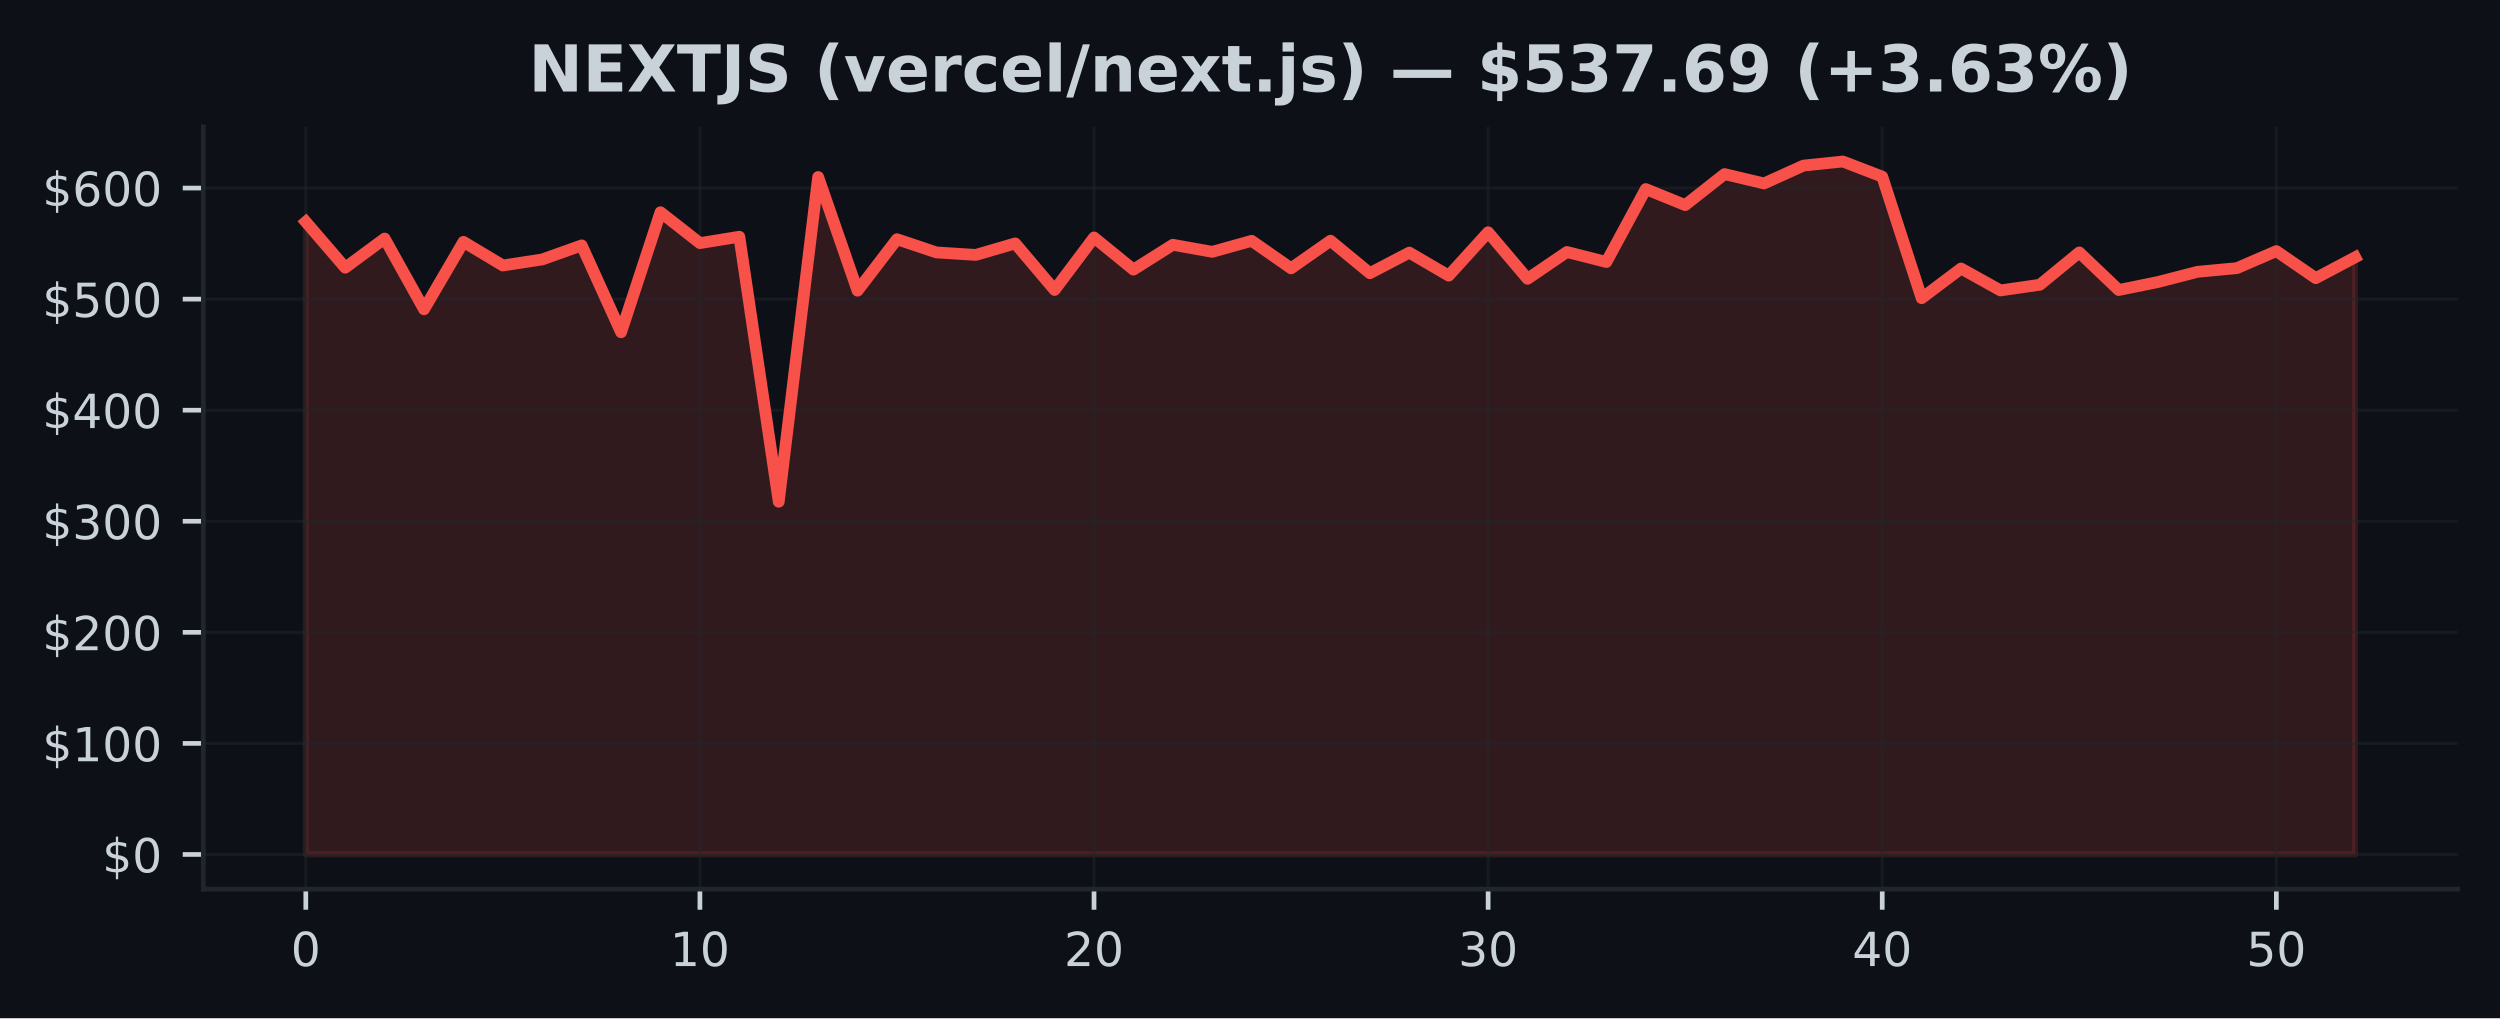
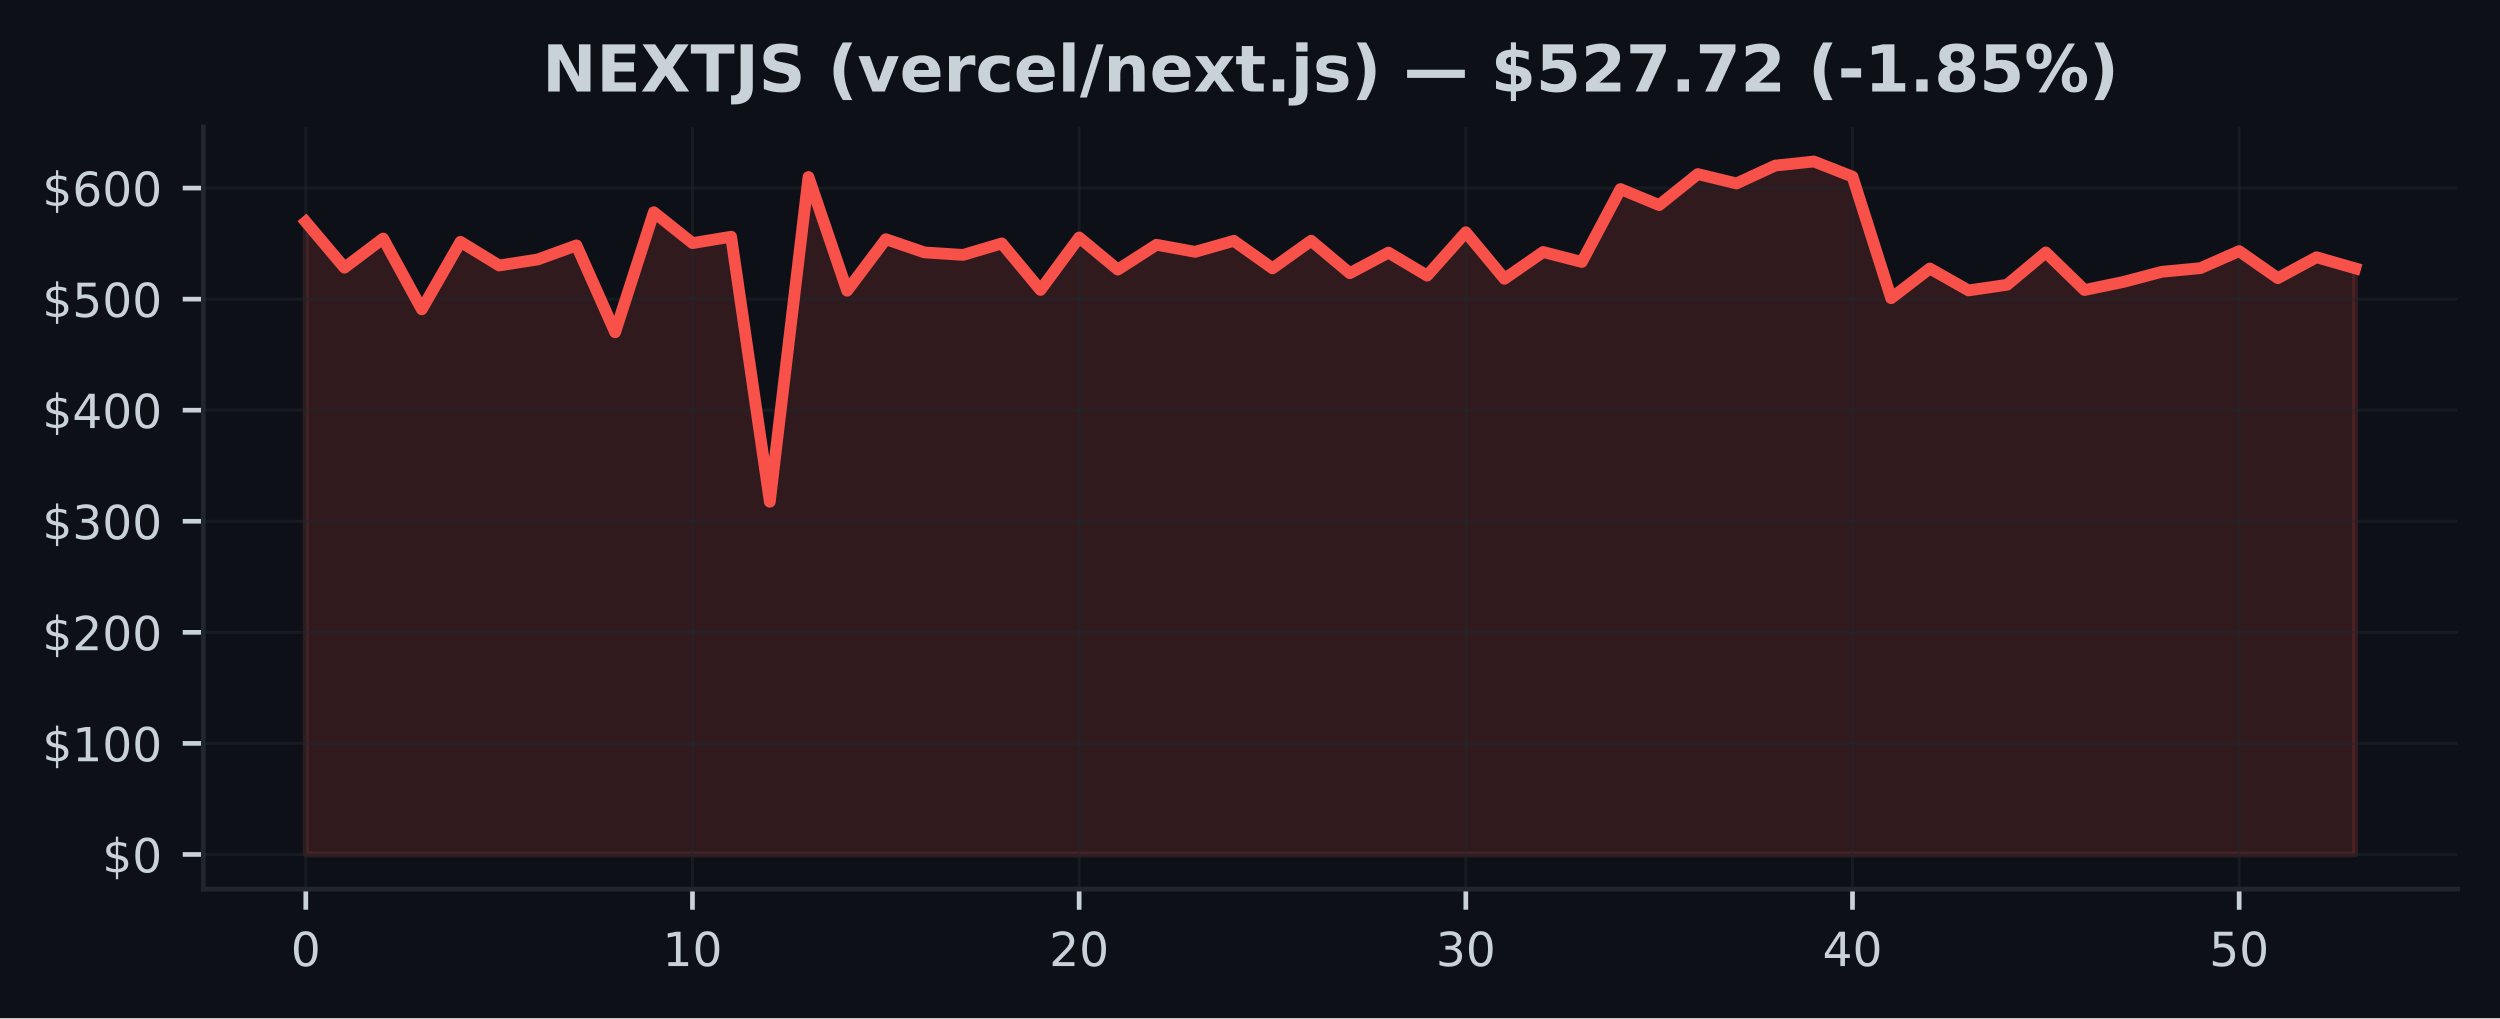
<svg xmlns="http://www.w3.org/2000/svg" xmlns:xlink="http://www.w3.org/1999/xlink" width="424.91pt" height="173.061pt" viewBox="0 0 424.91 173.061" version="1.1">
  <defs>
    <style type="text/css">*{stroke-linejoin: round; stroke-linecap: butt}</style>
  </defs>
  <g id="figure_1">
    <g id="patch_1">
      <path d="M 0 173.061  L 424.91 173.061  L 424.91 0  L 0 0  z " style="fill: #0d1117" />
    </g>
    <g id="axes_1">
      <g id="patch_2">
        <path d="M 34.56 151.118  L 417.71 151.118  L 417.71 21.558  L 34.56 21.558  z " style="fill: #0d1117" />
      </g>
      <g id="FillBetweenPolyCollection_1">
        <defs>
-           <path id="m1e80555404" d="M 51.976 -27.832  L 51.976 -135.353  L 58.674 -127.566  L 65.373 -132.514  L 72.071 -120.491  L 78.77 -131.955  L 85.468 -127.936  L 92.166 -128.965  L 98.865 -131.355  L 105.563 -116.591  L 112.262 -136.986  L 118.96 -131.74  L 125.659 -132.828  L 132.357 -87.783  L 139.055 -142.976  L 145.754 -123.653  L 152.452 -132.405  L 159.151 -130.158  L 165.849 -129.733  L 172.548 -131.689  L 179.246 -123.779  L 185.944 -132.695  L 192.643 -127.24  L 199.341 -131.457  L 206.04 -130.258  L 212.738 -132.129  L 219.437 -127.455  L 226.135 -132.146  L 232.833 -126.626  L 239.532 -130.128  L 246.23 -126.213  L 252.929 -133.585  L 259.627 -125.677  L 266.326 -130.232  L 273.024 -128.531  L 279.722 -140.926  L 286.421 -138.204  L 293.119 -143.473  L 299.818 -141.879  L 306.516 -144.915  L 313.215 -145.613  L 319.913 -143.038  L 326.611 -122.379  L 333.31 -127.423  L 340.008 -123.698  L 346.707 -124.665  L 353.405 -130.156  L 360.104 -123.768  L 366.802 -125.133  L 373.5 -126.862  L 380.199 -127.489  L 386.897 -130.383  L 393.596 -125.782  L 400.294 -129.335  L 400.294 -27.832  L 400.294 -27.832  L 393.596 -27.832  L 386.897 -27.832  L 380.199 -27.832  L 373.5 -27.832  L 366.802 -27.832  L 360.104 -27.832  L 353.405 -27.832  L 346.707 -27.832  L 340.008 -27.832  L 333.31 -27.832  L 326.611 -27.832  L 319.913 -27.832  L 313.215 -27.832  L 306.516 -27.832  L 299.818 -27.832  L 293.119 -27.832  L 286.421 -27.832  L 279.722 -27.832  L 273.024 -27.832  L 266.326 -27.832  L 259.627 -27.832  L 252.929 -27.832  L 246.23 -27.832  L 239.532 -27.832  L 232.833 -27.832  L 226.135 -27.832  L 219.437 -27.832  L 212.738 -27.832  L 206.04 -27.832  L 199.341 -27.832  L 192.643 -27.832  L 185.944 -27.832  L 179.246 -27.832  L 172.548 -27.832  L 165.849 -27.832  L 159.151 -27.832  L 152.452 -27.832  L 145.754 -27.832  L 139.055 -27.832  L 132.357 -27.832  L 125.659 -27.832  L 118.96 -27.832  L 112.262 -27.832  L 105.563 -27.832  L 98.865 -27.832  L 92.166 -27.832  L 85.468 -27.832  L 78.77 -27.832  L 72.071 -27.832  L 65.373 -27.832  L 58.674 -27.832  L 51.976 -27.832  z " style="stroke: #f85149; stroke-opacity: 0.15" />
+           <path id="md4ab48b059" d="M 51.976 -27.832  L 51.976 -135.353  L 58.548 -127.566  L 65.12 -132.514  L 71.692 -120.491  L 78.264 -131.955  L 84.836 -127.936  L 91.408 -128.965  L 97.98 -131.355  L 104.552 -116.591  L 111.124 -136.986  L 117.696 -131.74  L 124.268 -132.828  L 130.84 -87.783  L 137.412 -142.976  L 143.984 -123.653  L 150.557 -132.405  L 157.129 -130.158  L 163.701 -129.733  L 170.273 -131.689  L 176.845 -123.779  L 183.417 -132.695  L 189.989 -127.24  L 196.561 -131.457  L 203.133 -130.258  L 209.705 -132.129  L 216.277 -127.455  L 222.849 -132.146  L 229.421 -126.626  L 235.993 -130.128  L 242.565 -126.213  L 249.137 -133.585  L 255.709 -125.677  L 262.281 -130.232  L 268.853 -128.531  L 275.425 -140.926  L 281.997 -138.204  L 288.569 -143.473  L 295.141 -141.879  L 301.713 -144.915  L 308.286 -145.613  L 314.858 -143.038  L 321.43 -122.379  L 328.002 -127.423  L 334.574 -123.698  L 341.146 -124.665  L 347.718 -130.156  L 354.29 -123.768  L 360.862 -125.133  L 367.434 -126.862  L 374.006 -127.489  L 380.578 -130.383  L 387.15 -125.782  L 393.722 -129.335  L 400.294 -127.453  L 400.294 -27.832  L 400.294 -27.832  L 393.722 -27.832  L 387.15 -27.832  L 380.578 -27.832  L 374.006 -27.832  L 367.434 -27.832  L 360.862 -27.832  L 354.29 -27.832  L 347.718 -27.832  L 341.146 -27.832  L 334.574 -27.832  L 328.002 -27.832  L 321.43 -27.832  L 314.858 -27.832  L 308.286 -27.832  L 301.713 -27.832  L 295.141 -27.832  L 288.569 -27.832  L 281.997 -27.832  L 275.425 -27.832  L 268.853 -27.832  L 262.281 -27.832  L 255.709 -27.832  L 249.137 -27.832  L 242.565 -27.832  L 235.993 -27.832  L 229.421 -27.832  L 222.849 -27.832  L 216.277 -27.832  L 209.705 -27.832  L 203.133 -27.832  L 196.561 -27.832  L 189.989 -27.832  L 183.417 -27.832  L 176.845 -27.832  L 170.273 -27.832  L 163.701 -27.832  L 157.129 -27.832  L 150.557 -27.832  L 143.984 -27.832  L 137.412 -27.832  L 130.84 -27.832  L 124.268 -27.832  L 117.696 -27.832  L 111.124 -27.832  L 104.552 -27.832  L 97.98 -27.832  L 91.408 -27.832  L 84.836 -27.832  L 78.264 -27.832  L 71.692 -27.832  L 65.12 -27.832  L 58.548 -27.832  L 51.976 -27.832  z " style="stroke: #f85149; stroke-opacity: 0.15" />
        </defs>
-         <g clip-path="url(#pc8e5001f48)">
-           <use xlink:href="#m1e80555404" x="0" y="173.061" style="fill: #f85149; fill-opacity: 0.15; stroke: #f85149; stroke-opacity: 0.15" />
+         <g clip-path="url(#ped867f6a2e)">
+           <use xlink:href="#md4ab48b059" x="0" y="173.061" style="fill: #f85149; fill-opacity: 0.15; stroke: #f85149; stroke-opacity: 0.15" />
        </g>
      </g>
      <g id="matplotlib.axis_1">
        <g id="xtick_1">
          <g id="line2d_1">
-             <path d="M 51.976 151.118  L 51.976 21.558  " clip-path="url(#pc8e5001f48)" style="fill: none; stroke: #21262d; stroke-opacity: 0.5; stroke-width: 0.5; stroke-linecap: square" />
+             <path d="M 51.976 151.118  L 51.976 21.558  " clip-path="url(#ped867f6a2e)" style="fill: none; stroke: #21262d; stroke-opacity: 0.5; stroke-width: 0.5; stroke-linecap: square" />
          </g>
          <g id="line2d_2">
            <defs>
-               <path id="m0a06d3b6e5" d="M 0 0  L 0 3.5  " style="stroke: #c9d1d9; stroke-width: 0.8" />
+               <path id="m948aba1177" d="M 0 0  L 0 3.5  " style="stroke: #c9d1d9; stroke-width: 0.8" />
            </defs>
            <g>
-               <use xlink:href="#m0a06d3b6e5" x="51.976" y="151.118" style="fill: #c9d1d9; stroke: #c9d1d9; stroke-width: 0.8" />
+               <use xlink:href="#m948aba1177" x="51.976" y="151.118" style="fill: #c9d1d9; stroke: #c9d1d9; stroke-width: 0.8" />
            </g>
          </g>
          <g id="text_1">
            <g style="fill: #c9d1d9" transform="translate(49.43091 164.197) scale(0.08 -0.08)">
              <defs>
                <path id="DejaVuSans-30" d="M 2034 4250  Q 1547 4250 1301 3770  Q 1056 3291 1056 2328  Q 1056 1369 1301 889  Q 1547 409 2034 409  Q 2525 409 2770 889  Q 3016 1369 3016 2328  Q 3016 3291 2770 3770  Q 2525 4250 2034 4250  z M 2034 4750  Q 2819 4750 3233 4129  Q 3647 3509 3647 2328  Q 3647 1150 3233 529  Q 2819 -91 2034 -91  Q 1250 -91 836 529  Q 422 1150 422 2328  Q 422 3509 836 4129  Q 1250 4750 2034 4750  z " transform="scale(0.015625)" />
              </defs>
              <use xlink:href="#DejaVuSans-30" />
            </g>
          </g>
        </g>
        <g id="xtick_2">
          <g id="line2d_3">
-             <path d="M 118.96 151.118  L 118.96 21.558  " clip-path="url(#pc8e5001f48)" style="fill: none; stroke: #21262d; stroke-opacity: 0.5; stroke-width: 0.5; stroke-linecap: square" />
+             <path d="M 117.696 151.118  L 117.696 21.558  " clip-path="url(#ped867f6a2e)" style="fill: none; stroke: #21262d; stroke-opacity: 0.5; stroke-width: 0.5; stroke-linecap: square" />
          </g>
          <g id="line2d_4">
            <g>
-               <use xlink:href="#m0a06d3b6e5" x="118.96" y="151.118" style="fill: #c9d1d9; stroke: #c9d1d9; stroke-width: 0.8" />
+               <use xlink:href="#m948aba1177" x="117.696" y="151.118" style="fill: #c9d1d9; stroke: #c9d1d9; stroke-width: 0.8" />
            </g>
          </g>
          <g id="text_2">
-             <g style="fill: #c9d1d9" transform="translate(113.8702 164.197) scale(0.08 -0.08)">
+             <g style="fill: #c9d1d9" transform="translate(112.6063 164.197) scale(0.08 -0.08)">
              <defs>
                <path id="DejaVuSans-31" d="M 794 531  L 1825 531  L 1825 4091  L 703 3866  L 703 4441  L 1819 4666  L 2450 4666  L 2450 531  L 3481 531  L 3481 0  L 794 0  L 794 531  z " transform="scale(0.015625)" />
              </defs>
              <use xlink:href="#DejaVuSans-31" />
              <use xlink:href="#DejaVuSans-30" transform="translate(63.62305 0)" />
            </g>
          </g>
        </g>
        <g id="xtick_3">
          <g id="line2d_5">
-             <path d="M 185.944 151.118  L 185.944 21.558  " clip-path="url(#pc8e5001f48)" style="fill: none; stroke: #21262d; stroke-opacity: 0.5; stroke-width: 0.5; stroke-linecap: square" />
+             <path d="M 183.417 151.118  L 183.417 21.558  " clip-path="url(#ped867f6a2e)" style="fill: none; stroke: #21262d; stroke-opacity: 0.5; stroke-width: 0.5; stroke-linecap: square" />
          </g>
          <g id="line2d_6">
            <g>
-               <use xlink:href="#m0a06d3b6e5" x="185.944" y="151.118" style="fill: #c9d1d9; stroke: #c9d1d9; stroke-width: 0.8" />
+               <use xlink:href="#m948aba1177" x="183.417" y="151.118" style="fill: #c9d1d9; stroke: #c9d1d9; stroke-width: 0.8" />
            </g>
          </g>
          <g id="text_3">
-             <g style="fill: #c9d1d9" transform="translate(180.8544 164.197) scale(0.08 -0.08)">
+             <g style="fill: #c9d1d9" transform="translate(178.3267 164.197) scale(0.08 -0.08)">
              <defs>
                <path id="DejaVuSans-32" d="M 1228 531  L 3431 531  L 3431 0  L 469 0  L 469 531  Q 828 903 1448 1529  Q 2069 2156 2228 2338  Q 2531 2678 2651 2914  Q 2772 3150 2772 3378  Q 2772 3750 2511 3984  Q 2250 4219 1831 4219  Q 1534 4219 1204 4116  Q 875 4013 500 3803  L 500 4441  Q 881 4594 1212 4672  Q 1544 4750 1819 4750  Q 2544 4750 2975 4387  Q 3406 4025 3406 3419  Q 3406 3131 3298 2873  Q 3191 2616 2906 2266  Q 2828 2175 2409 1742  Q 1991 1309 1228 531  z " transform="scale(0.015625)" />
              </defs>
              <use xlink:href="#DejaVuSans-32" />
              <use xlink:href="#DejaVuSans-30" transform="translate(63.62305 0)" />
            </g>
          </g>
        </g>
        <g id="xtick_4">
          <g id="line2d_7">
-             <path d="M 252.929 151.118  L 252.929 21.558  " clip-path="url(#pc8e5001f48)" style="fill: none; stroke: #21262d; stroke-opacity: 0.5; stroke-width: 0.5; stroke-linecap: square" />
+             <path d="M 249.137 151.118  L 249.137 21.558  " clip-path="url(#ped867f6a2e)" style="fill: none; stroke: #21262d; stroke-opacity: 0.5; stroke-width: 0.5; stroke-linecap: square" />
          </g>
          <g id="line2d_8">
            <g>
-               <use xlink:href="#m0a06d3b6e5" x="252.929" y="151.118" style="fill: #c9d1d9; stroke: #c9d1d9; stroke-width: 0.8" />
+               <use xlink:href="#m948aba1177" x="249.137" y="151.118" style="fill: #c9d1d9; stroke: #c9d1d9; stroke-width: 0.8" />
            </g>
          </g>
          <g id="text_4">
-             <g style="fill: #c9d1d9" transform="translate(247.8387 164.197) scale(0.08 -0.08)">
+             <g style="fill: #c9d1d9" transform="translate(244.0471 164.197) scale(0.08 -0.08)">
              <defs>
                <path id="DejaVuSans-33" d="M 2597 2516  Q 3050 2419 3304 2112  Q 3559 1806 3559 1356  Q 3559 666 3084 287  Q 2609 -91 1734 -91  Q 1441 -91 1130 -33  Q 819 25 488 141  L 488 750  Q 750 597 1062 519  Q 1375 441 1716 441  Q 2309 441 2620 675  Q 2931 909 2931 1356  Q 2931 1769 2642 2001  Q 2353 2234 1838 2234  L 1294 2234  L 1294 2753  L 1863 2753  Q 2328 2753 2575 2939  Q 2822 3125 2822 3475  Q 2822 3834 2567 4026  Q 2313 4219 1838 4219  Q 1578 4219 1281 4162  Q 984 4106 628 3988  L 628 4550  Q 988 4650 1302 4700  Q 1616 4750 1894 4750  Q 2613 4750 3031 4423  Q 3450 4097 3450 3541  Q 3450 3153 3228 2886  Q 3006 2619 2597 2516  z " transform="scale(0.015625)" />
              </defs>
              <use xlink:href="#DejaVuSans-33" />
              <use xlink:href="#DejaVuSans-30" transform="translate(63.62305 0)" />
            </g>
          </g>
        </g>
        <g id="xtick_5">
          <g id="line2d_9">
-             <path d="M 319.913 151.118  L 319.913 21.558  " clip-path="url(#pc8e5001f48)" style="fill: none; stroke: #21262d; stroke-opacity: 0.5; stroke-width: 0.5; stroke-linecap: square" />
+             <path d="M 314.858 151.118  L 314.858 21.558  " clip-path="url(#ped867f6a2e)" style="fill: none; stroke: #21262d; stroke-opacity: 0.5; stroke-width: 0.5; stroke-linecap: square" />
          </g>
          <g id="line2d_10">
            <g>
-               <use xlink:href="#m0a06d3b6e5" x="319.913" y="151.118" style="fill: #c9d1d9; stroke: #c9d1d9; stroke-width: 0.8" />
+               <use xlink:href="#m948aba1177" x="314.858" y="151.118" style="fill: #c9d1d9; stroke: #c9d1d9; stroke-width: 0.8" />
            </g>
          </g>
          <g id="text_5">
-             <g style="fill: #c9d1d9" transform="translate(314.823 164.197) scale(0.08 -0.08)">
+             <g style="fill: #c9d1d9" transform="translate(309.7676 164.197) scale(0.08 -0.08)">
              <defs>
                <path id="DejaVuSans-34" d="M 2419 4116  L 825 1625  L 2419 1625  L 2419 4116  z M 2253 4666  L 3047 4666  L 3047 1625  L 3713 1625  L 3713 1100  L 3047 1100  L 3047 0  L 2419 0  L 2419 1100  L 313 1100  L 313 1709  L 2253 4666  z " transform="scale(0.015625)" />
              </defs>
              <use xlink:href="#DejaVuSans-34" />
              <use xlink:href="#DejaVuSans-30" transform="translate(63.62305 0)" />
            </g>
          </g>
        </g>
        <g id="xtick_6">
          <g id="line2d_11">
-             <path d="M 386.897 151.118  L 386.897 21.558  " clip-path="url(#pc8e5001f48)" style="fill: none; stroke: #21262d; stroke-opacity: 0.5; stroke-width: 0.5; stroke-linecap: square" />
+             <path d="M 380.578 151.118  L 380.578 21.558  " clip-path="url(#ped867f6a2e)" style="fill: none; stroke: #21262d; stroke-opacity: 0.5; stroke-width: 0.5; stroke-linecap: square" />
          </g>
          <g id="line2d_12">
            <g>
-               <use xlink:href="#m0a06d3b6e5" x="386.897" y="151.118" style="fill: #c9d1d9; stroke: #c9d1d9; stroke-width: 0.8" />
+               <use xlink:href="#m948aba1177" x="380.578" y="151.118" style="fill: #c9d1d9; stroke: #c9d1d9; stroke-width: 0.8" />
            </g>
          </g>
          <g id="text_6">
-             <g style="fill: #c9d1d9" transform="translate(381.8072 164.197) scale(0.08 -0.08)">
+             <g style="fill: #c9d1d9" transform="translate(375.488 164.197) scale(0.08 -0.08)">
              <defs>
                <path id="DejaVuSans-35" d="M 691 4666  L 3169 4666  L 3169 4134  L 1269 4134  L 1269 2991  Q 1406 3038 1543 3061  Q 1681 3084 1819 3084  Q 2600 3084 3056 2656  Q 3513 2228 3513 1497  Q 3513 744 3044 326  Q 2575 -91 1722 -91  Q 1428 -91 1123 -41  Q 819 9 494 109  L 494 744  Q 775 591 1075 516  Q 1375 441 1709 441  Q 2250 441 2565 725  Q 2881 1009 2881 1497  Q 2881 1984 2565 2268  Q 2250 2553 1709 2553  Q 1456 2553 1204 2497  Q 953 2441 691 2322  L 691 4666  z " transform="scale(0.015625)" />
              </defs>
              <use xlink:href="#DejaVuSans-35" />
              <use xlink:href="#DejaVuSans-30" transform="translate(63.62305 0)" />
            </g>
          </g>
        </g>
      </g>
      <g id="matplotlib.axis_2">
        <g id="ytick_1">
          <g id="line2d_13">
-             <path d="M 34.56 145.229  L 417.71 145.229  " clip-path="url(#pc8e5001f48)" style="fill: none; stroke: #21262d; stroke-opacity: 0.5; stroke-width: 0.5; stroke-linecap: square" />
+             <path d="M 34.56 145.229  L 417.71 145.229  " clip-path="url(#ped867f6a2e)" style="fill: none; stroke: #21262d; stroke-opacity: 0.5; stroke-width: 0.5; stroke-linecap: square" />
          </g>
          <g id="line2d_14">
            <defs>
-               <path id="m4576556ef3" d="M 0 0  L -3.5 0  " style="stroke: #c9d1d9; stroke-width: 0.8" />
+               <path id="m5aa9d9b28c" d="M 0 0  L -3.5 0  " style="stroke: #c9d1d9; stroke-width: 0.8" />
            </defs>
            <g>
-               <use xlink:href="#m4576556ef3" x="34.56" y="145.229" style="fill: #c9d1d9; stroke: #c9d1d9; stroke-width: 0.8" />
+               <use xlink:href="#m5aa9d9b28c" x="34.56" y="145.229" style="fill: #c9d1d9; stroke: #c9d1d9; stroke-width: 0.8" />
            </g>
          </g>
          <g id="text_7">
            <g style="fill: #c9d1d9" transform="translate(17.38 148.2686) scale(0.08 -0.08)">
              <defs>
                <path id="DejaVuSans-24" d="M 2163 -941  L 1850 -941  L 1847 0  Q 1519 6 1191 76  Q 863 147 531 288  L 531 850  Q 850 650 1176 548  Q 1503 447 1850 444  L 1850 1869  Q 1159 1981 845 2250  Q 531 2519 531 2988  Q 531 3497 872 3790  Q 1213 4084 1850 4128  L 1850 4863  L 2163 4863  L 2163 4138  Q 2453 4125 2725 4076  Q 2997 4028 3256 3944  L 3256 3397  Q 2997 3528 2723 3600  Q 2450 3672 2163 3684  L 2163 2350  Q 2872 2241 3206 1959  Q 3541 1678 3541 1191  Q 3541 663 3186 358  Q 2831 53 2163 6  L 2163 -941  z M 1850 2406  L 1850 3688  Q 1488 3647 1297 3481  Q 1106 3316 1106 3041  Q 1106 2772 1282 2622  Q 1459 2472 1850 2406  z M 2163 1806  L 2163 453  Q 2559 506 2761 678  Q 2963 850 2963 1131  Q 2963 1406 2770 1568  Q 2578 1731 2163 1806  z " transform="scale(0.015625)" />
              </defs>
              <use xlink:href="#DejaVuSans-24" />
              <use xlink:href="#DejaVuSans-30" transform="translate(63.62305 0)" />
            </g>
          </g>
        </g>
        <g id="ytick_2">
          <g id="line2d_15">
-             <path d="M 34.56 126.351  L 417.71 126.351  " clip-path="url(#pc8e5001f48)" style="fill: none; stroke: #21262d; stroke-opacity: 0.5; stroke-width: 0.5; stroke-linecap: square" />
+             <path d="M 34.56 126.351  L 417.71 126.351  " clip-path="url(#ped867f6a2e)" style="fill: none; stroke: #21262d; stroke-opacity: 0.5; stroke-width: 0.5; stroke-linecap: square" />
          </g>
          <g id="line2d_16">
            <g>
-               <use xlink:href="#m4576556ef3" x="34.56" y="126.351" style="fill: #c9d1d9; stroke: #c9d1d9; stroke-width: 0.8" />
+               <use xlink:href="#m5aa9d9b28c" x="34.56" y="126.351" style="fill: #c9d1d9; stroke: #c9d1d9; stroke-width: 0.8" />
            </g>
          </g>
          <g id="text_8">
            <g style="fill: #c9d1d9" transform="translate(7.2 129.3909) scale(0.08 -0.08)">
              <use xlink:href="#DejaVuSans-24" />
              <use xlink:href="#DejaVuSans-31" transform="translate(63.62305 0)" />
              <use xlink:href="#DejaVuSans-30" transform="translate(127.2461 0)" />
              <use xlink:href="#DejaVuSans-30" transform="translate(190.8691 0)" />
            </g>
          </g>
        </g>
        <g id="ytick_3">
          <g id="line2d_17">
-             <path d="M 34.56 107.474  L 417.71 107.474  " clip-path="url(#pc8e5001f48)" style="fill: none; stroke: #21262d; stroke-opacity: 0.5; stroke-width: 0.5; stroke-linecap: square" />
+             <path d="M 34.56 107.474  L 417.71 107.474  " clip-path="url(#ped867f6a2e)" style="fill: none; stroke: #21262d; stroke-opacity: 0.5; stroke-width: 0.5; stroke-linecap: square" />
          </g>
          <g id="line2d_18">
            <g>
-               <use xlink:href="#m4576556ef3" x="34.56" y="107.474" style="fill: #c9d1d9; stroke: #c9d1d9; stroke-width: 0.8" />
+               <use xlink:href="#m5aa9d9b28c" x="34.56" y="107.474" style="fill: #c9d1d9; stroke: #c9d1d9; stroke-width: 0.8" />
            </g>
          </g>
          <g id="text_9">
            <g style="fill: #c9d1d9" transform="translate(7.2 110.5131) scale(0.08 -0.08)">
              <use xlink:href="#DejaVuSans-24" />
              <use xlink:href="#DejaVuSans-32" transform="translate(63.62305 0)" />
              <use xlink:href="#DejaVuSans-30" transform="translate(127.2461 0)" />
              <use xlink:href="#DejaVuSans-30" transform="translate(190.8691 0)" />
            </g>
          </g>
        </g>
        <g id="ytick_4">
          <g id="line2d_19">
-             <path d="M 34.56 88.596  L 417.71 88.596  " clip-path="url(#pc8e5001f48)" style="fill: none; stroke: #21262d; stroke-opacity: 0.5; stroke-width: 0.5; stroke-linecap: square" />
+             <path d="M 34.56 88.596  L 417.71 88.596  " clip-path="url(#ped867f6a2e)" style="fill: none; stroke: #21262d; stroke-opacity: 0.5; stroke-width: 0.5; stroke-linecap: square" />
          </g>
          <g id="line2d_20">
            <g>
-               <use xlink:href="#m4576556ef3" x="34.56" y="88.596" style="fill: #c9d1d9; stroke: #c9d1d9; stroke-width: 0.8" />
+               <use xlink:href="#m5aa9d9b28c" x="34.56" y="88.596" style="fill: #c9d1d9; stroke: #c9d1d9; stroke-width: 0.8" />
            </g>
          </g>
          <g id="text_10">
            <g style="fill: #c9d1d9" transform="translate(7.2 91.63543) scale(0.08 -0.08)">
              <use xlink:href="#DejaVuSans-24" />
              <use xlink:href="#DejaVuSans-33" transform="translate(63.62305 0)" />
              <use xlink:href="#DejaVuSans-30" transform="translate(127.2461 0)" />
              <use xlink:href="#DejaVuSans-30" transform="translate(190.8691 0)" />
            </g>
          </g>
        </g>
        <g id="ytick_5">
          <g id="line2d_21">
-             <path d="M 34.56 69.718  L 417.71 69.718  " clip-path="url(#pc8e5001f48)" style="fill: none; stroke: #21262d; stroke-opacity: 0.5; stroke-width: 0.5; stroke-linecap: square" />
+             <path d="M 34.56 69.718  L 417.71 69.718  " clip-path="url(#ped867f6a2e)" style="fill: none; stroke: #21262d; stroke-opacity: 0.5; stroke-width: 0.5; stroke-linecap: square" />
          </g>
          <g id="line2d_22">
            <g>
-               <use xlink:href="#m4576556ef3" x="34.56" y="69.718" style="fill: #c9d1d9; stroke: #c9d1d9; stroke-width: 0.8" />
+               <use xlink:href="#m5aa9d9b28c" x="34.56" y="69.718" style="fill: #c9d1d9; stroke: #c9d1d9; stroke-width: 0.8" />
            </g>
          </g>
          <g id="text_11">
            <g style="fill: #c9d1d9" transform="translate(7.2 72.75772) scale(0.08 -0.08)">
              <use xlink:href="#DejaVuSans-24" />
              <use xlink:href="#DejaVuSans-34" transform="translate(63.62305 0)" />
              <use xlink:href="#DejaVuSans-30" transform="translate(127.2461 0)" />
              <use xlink:href="#DejaVuSans-30" transform="translate(190.8691 0)" />
            </g>
          </g>
        </g>
        <g id="ytick_6">
          <g id="line2d_23">
-             <path d="M 34.56 50.841  L 417.71 50.841  " clip-path="url(#pc8e5001f48)" style="fill: none; stroke: #21262d; stroke-opacity: 0.5; stroke-width: 0.5; stroke-linecap: square" />
+             <path d="M 34.56 50.841  L 417.71 50.841  " clip-path="url(#ped867f6a2e)" style="fill: none; stroke: #21262d; stroke-opacity: 0.5; stroke-width: 0.5; stroke-linecap: square" />
          </g>
          <g id="line2d_24">
            <g>
-               <use xlink:href="#m4576556ef3" x="34.56" y="50.841" style="fill: #c9d1d9; stroke: #c9d1d9; stroke-width: 0.8" />
+               <use xlink:href="#m5aa9d9b28c" x="34.56" y="50.841" style="fill: #c9d1d9; stroke: #c9d1d9; stroke-width: 0.8" />
            </g>
          </g>
          <g id="text_12">
            <g style="fill: #c9d1d9" transform="translate(7.2 53.88001) scale(0.08 -0.08)">
              <use xlink:href="#DejaVuSans-24" />
              <use xlink:href="#DejaVuSans-35" transform="translate(63.62305 0)" />
              <use xlink:href="#DejaVuSans-30" transform="translate(127.2461 0)" />
              <use xlink:href="#DejaVuSans-30" transform="translate(190.8691 0)" />
            </g>
          </g>
        </g>
        <g id="ytick_7">
          <g id="line2d_25">
-             <path d="M 34.56 31.963  L 417.71 31.963  " clip-path="url(#pc8e5001f48)" style="fill: none; stroke: #21262d; stroke-opacity: 0.5; stroke-width: 0.5; stroke-linecap: square" />
+             <path d="M 34.56 31.963  L 417.71 31.963  " clip-path="url(#ped867f6a2e)" style="fill: none; stroke: #21262d; stroke-opacity: 0.5; stroke-width: 0.5; stroke-linecap: square" />
          </g>
          <g id="line2d_26">
            <g>
-               <use xlink:href="#m4576556ef3" x="34.56" y="31.963" style="fill: #c9d1d9; stroke: #c9d1d9; stroke-width: 0.8" />
+               <use xlink:href="#m5aa9d9b28c" x="34.56" y="31.963" style="fill: #c9d1d9; stroke: #c9d1d9; stroke-width: 0.8" />
            </g>
          </g>
          <g id="text_13">
            <g style="fill: #c9d1d9" transform="translate(7.2 35.0023) scale(0.08 -0.08)">
              <defs>
                <path id="DejaVuSans-36" d="M 2113 2584  Q 1688 2584 1439 2293  Q 1191 2003 1191 1497  Q 1191 994 1439 701  Q 1688 409 2113 409  Q 2538 409 2786 701  Q 3034 994 3034 1497  Q 3034 2003 2786 2293  Q 2538 2584 2113 2584  z M 3366 4563  L 3366 3988  Q 3128 4100 2886 4159  Q 2644 4219 2406 4219  Q 1781 4219 1451 3797  Q 1122 3375 1075 2522  Q 1259 2794 1537 2939  Q 1816 3084 2150 3084  Q 2853 3084 3261 2657  Q 3669 2231 3669 1497  Q 3669 778 3244 343  Q 2819 -91 2113 -91  Q 1303 -91 875 529  Q 447 1150 447 2328  Q 447 3434 972 4092  Q 1497 4750 2381 4750  Q 2619 4750 2861 4703  Q 3103 4656 3366 4563  z " transform="scale(0.015625)" />
              </defs>
              <use xlink:href="#DejaVuSans-24" />
              <use xlink:href="#DejaVuSans-36" transform="translate(63.62305 0)" />
              <use xlink:href="#DejaVuSans-30" transform="translate(127.2461 0)" />
              <use xlink:href="#DejaVuSans-30" transform="translate(190.8691 0)" />
            </g>
          </g>
        </g>
      </g>
      <g id="line2d_27">
-         <path d="M 51.976 37.707  L 58.674 45.494  L 65.373 40.547  L 72.071 52.57  L 78.77 41.105  L 85.468 45.124  L 92.166 44.096  L 98.865 41.706  L 105.563 56.47  L 112.262 36.074  L 118.96 41.321  L 125.659 40.233  L 132.357 85.277  L 139.055 30.085  L 145.754 49.408  L 152.452 40.656  L 159.151 42.903  L 165.849 43.327  L 172.548 41.372  L 179.246 49.281  L 185.944 40.365  L 192.643 45.821  L 199.341 41.604  L 206.04 42.803  L 212.738 40.932  L 219.437 45.606  L 226.135 40.915  L 232.833 46.435  L 239.532 42.933  L 246.23 46.848  L 252.929 39.476  L 259.627 47.384  L 266.326 42.829  L 273.024 44.53  L 279.722 32.135  L 286.421 34.857  L 293.119 29.588  L 299.818 31.181  L 306.516 28.146  L 313.215 27.447  L 319.913 30.022  L 326.611 50.682  L 333.31 45.638  L 340.008 49.363  L 346.707 48.396  L 353.405 42.904  L 360.104 49.293  L 366.802 47.928  L 373.5 46.199  L 380.199 45.572  L 386.897 42.678  L 393.596 47.278  L 400.294 43.726  " clip-path="url(#pc8e5001f48)" style="fill: none; stroke: #f85149; stroke-width: 2; stroke-linecap: square" />
+         <path d="M 51.976 37.707  L 58.548 45.494  L 65.12 40.547  L 71.692 52.57  L 78.264 41.105  L 84.836 45.124  L 91.408 44.096  L 97.98 41.706  L 104.552 56.47  L 111.124 36.074  L 117.696 41.321  L 124.268 40.233  L 130.84 85.277  L 137.412 30.085  L 143.984 49.408  L 150.557 40.656  L 157.129 42.903  L 163.701 43.327  L 170.273 41.372  L 176.845 49.281  L 183.417 40.365  L 189.989 45.821  L 196.561 41.604  L 203.133 42.803  L 209.705 40.932  L 216.277 45.606  L 222.849 40.915  L 229.421 46.435  L 235.993 42.933  L 242.565 46.848  L 249.137 39.476  L 255.709 47.384  L 262.281 42.829  L 268.853 44.53  L 275.425 32.135  L 281.997 34.857  L 288.569 29.588  L 295.141 31.181  L 301.713 28.146  L 308.286 27.447  L 314.858 30.022  L 321.43 50.682  L 328.002 45.638  L 334.574 49.363  L 341.146 48.396  L 347.718 42.904  L 354.29 49.293  L 360.862 47.928  L 367.434 46.199  L 374.006 45.572  L 380.578 42.678  L 387.15 47.278  L 393.722 43.726  L 400.294 45.608  " clip-path="url(#ped867f6a2e)" style="fill: none; stroke: #f85149; stroke-width: 2; stroke-linecap: square" />
      </g>
      <g id="patch_3">
        <path d="M 34.56 151.118  L 34.56 21.558  " style="fill: none; stroke: #21262d; stroke-width: 0.8; stroke-linejoin: miter; stroke-linecap: square" />
      </g>
      <g id="patch_4">
        <path d="M 34.56 151.118  L 417.71 151.118  " style="fill: none; stroke: #21262d; stroke-width: 0.8; stroke-linejoin: miter; stroke-linecap: square" />
      </g>
      <g id="text_14">
-         <g style="fill: #c9d1d9" transform="translate(89.83898 15.55828) scale(0.11 -0.11)">
+         <g style="fill: #c9d1d9" transform="translate(92.16531 15.55828) scale(0.11 -0.11)">
          <defs>
            <path id="DejaVuSans-Bold-4e" d="M 588 4666  L 1931 4666  L 3628 1466  L 3628 4666  L 4769 4666  L 4769 0  L 3425 0  L 1728 3200  L 1728 0  L 588 0  L 588 4666  z " transform="scale(0.015625)" />
            <path id="DejaVuSans-Bold-45" d="M 588 4666  L 3834 4666  L 3834 3756  L 1791 3756  L 1791 2888  L 3713 2888  L 3713 1978  L 1791 1978  L 1791 909  L 3903 909  L 3903 0  L 588 0  L 588 4666  z " transform="scale(0.015625)" />
            <path id="DejaVuSans-Bold-58" d="M 3188 2381  L 4806 0  L 3553 0  L 2463 1594  L 1381 0  L 122 0  L 1741 2381  L 184 4666  L 1441 4666  L 2463 3163  L 3481 4666  L 4744 4666  L 3188 2381  z " transform="scale(0.015625)" />
            <path id="DejaVuSans-Bold-54" d="M 31 4666  L 4331 4666  L 4331 3756  L 2784 3756  L 2784 0  L 1581 0  L 1581 3756  L 31 3756  L 31 4666  z " transform="scale(0.015625)" />
            <path id="DejaVuSans-Bold-4a" d="M 588 4666  L 1791 4666  L 1791 453  Q 1791 -419 1317 -850  Q 844 -1281 -116 -1281  L -359 -1281  L -359 -372  L -172 -372  Q 203 -372 395 -162  Q 588 47 588 453  L 588 4666  z " transform="scale(0.015625)" />
            <path id="DejaVuSans-Bold-53" d="M 3834 4519  L 3834 3531  Q 3450 3703 3084 3790  Q 2719 3878 2394 3878  Q 1963 3878 1756 3759  Q 1550 3641 1550 3391  Q 1550 3203 1689 3098  Q 1828 2994 2194 2919  L 2706 2816  Q 3484 2659 3812 2340  Q 4141 2022 4141 1434  Q 4141 663 3683 286  Q 3225 -91 2284 -91  Q 1841 -91 1394 -6  Q 947 78 500 244  L 500 1259  Q 947 1022 1364 901  Q 1781 781 2169 781  Q 2563 781 2772 912  Q 2981 1044 2981 1288  Q 2981 1506 2839 1625  Q 2697 1744 2272 1838  L 1806 1941  Q 1106 2091 782 2419  Q 459 2747 459 3303  Q 459 4000 909 4375  Q 1359 4750 2203 4750  Q 2588 4750 2994 4692  Q 3400 4634 3834 4519  z " transform="scale(0.015625)" />
            <path id="DejaVuSans-Bold-20" transform="scale(0.015625)" />
            <path id="DejaVuSans-Bold-28" d="M 2413 -844  L 1484 -844  Q 1006 -72 778 623  Q 550 1319 550 2003  Q 550 2688 779 3389  Q 1009 4091 1484 4856  L 2413 4856  Q 2013 4116 1813 3408  Q 1613 2700 1613 2009  Q 1613 1319 1811 609  Q 2009 -100 2413 -844  z " transform="scale(0.015625)" />
            <path id="DejaVuSans-Bold-76" d="M 97 3500  L 1216 3500  L 2088 1081  L 2956 3500  L 4078 3500  L 2700 0  L 1472 0  L 97 3500  z " transform="scale(0.015625)" />
            <path id="DejaVuSans-Bold-65" d="M 4031 1759  L 4031 1441  L 1416 1441  Q 1456 1047 1700 850  Q 1944 653 2381 653  Q 2734 653 3104 758  Q 3475 863 3866 1075  L 3866 213  Q 3469 63 3072 -14  Q 2675 -91 2278 -91  Q 1328 -91 801 392  Q 275 875 275 1747  Q 275 2603 792 3093  Q 1309 3584 2216 3584  Q 3041 3584 3536 3087  Q 4031 2591 4031 1759  z M 2881 2131  Q 2881 2450 2695 2645  Q 2509 2841 2209 2841  Q 1884 2841 1681 2658  Q 1478 2475 1428 2131  L 2881 2131  z " transform="scale(0.015625)" />
            <path id="DejaVuSans-Bold-72" d="M 3138 2547  Q 2991 2616 2845 2648  Q 2700 2681 2553 2681  Q 2122 2681 1889 2404  Q 1656 2128 1656 1613  L 1656 0  L 538 0  L 538 3500  L 1656 3500  L 1656 2925  Q 1872 3269 2151 3426  Q 2431 3584 2822 3584  Q 2878 3584 2943 3579  Q 3009 3575 3134 3559  L 3138 2547  z " transform="scale(0.015625)" />
            <path id="DejaVuSans-Bold-63" d="M 3366 3391  L 3366 2478  Q 3138 2634 2908 2709  Q 2678 2784 2431 2784  Q 1963 2784 1702 2511  Q 1441 2238 1441 1747  Q 1441 1256 1702 982  Q 1963 709 2431 709  Q 2694 709 2930 787  Q 3166 866 3366 1019  L 3366 103  Q 3103 6 2833 -42  Q 2563 -91 2291 -91  Q 1344 -91 809 395  Q 275 881 275 1747  Q 275 2613 809 3098  Q 1344 3584 2291 3584  Q 2566 3584 2833 3536  Q 3100 3488 3366 3391  z " transform="scale(0.015625)" />
            <path id="DejaVuSans-Bold-6c" d="M 538 4863  L 1656 4863  L 1656 0  L 538 0  L 538 4863  z " transform="scale(0.015625)" />
            <path id="DejaVuSans-Bold-2f" d="M 1644 4666  L 2338 4666  L 691 -594  L 0 -594  L 1644 4666  z " transform="scale(0.015625)" />
            <path id="DejaVuSans-Bold-6e" d="M 4056 2131  L 4056 0  L 2931 0  L 2931 347  L 2931 1631  Q 2931 2084 2911 2256  Q 2891 2428 2841 2509  Q 2775 2619 2662 2680  Q 2550 2741 2406 2741  Q 2056 2741 1856 2470  Q 1656 2200 1656 1722  L 1656 0  L 538 0  L 538 3500  L 1656 3500  L 1656 2988  Q 1909 3294 2193 3439  Q 2478 3584 2822 3584  Q 3428 3584 3742 3212  Q 4056 2841 4056 2131  z " transform="scale(0.015625)" />
            <path id="DejaVuSans-Bold-78" d="M 1422 1791  L 159 3500  L 1344 3500  L 2059 2463  L 2784 3500  L 3969 3500  L 2706 1797  L 4031 0  L 2847 0  L 2059 1106  L 1281 0  L 97 0  L 1422 1791  z " transform="scale(0.015625)" />
            <path id="DejaVuSans-Bold-74" d="M 1759 4494  L 1759 3500  L 2913 3500  L 2913 2700  L 1759 2700  L 1759 1216  Q 1759 972 1856 886  Q 1953 800 2241 800  L 2816 800  L 2816 0  L 1856 0  Q 1194 0 917 276  Q 641 553 641 1216  L 641 2700  L 84 2700  L 84 3500  L 641 3500  L 641 4494  L 1759 4494  z " transform="scale(0.015625)" />
            <path id="DejaVuSans-Bold-2e" d="M 653 1209  L 1778 1209  L 1778 0  L 653 0  L 653 1209  z " transform="scale(0.015625)" />
            <path id="DejaVuSans-Bold-6a" d="M 538 3500  L 1656 3500  L 1656 63  Q 1656 -641 1318 -1011  Q 981 -1381 341 -1381  L -213 -1381  L -213 -647  L -19 -647  Q 300 -647 419 -503  Q 538 -359 538 63  L 538 3500  z M 538 4863  L 1656 4863  L 1656 3950  L 538 3950  L 538 4863  z " transform="scale(0.015625)" />
            <path id="DejaVuSans-Bold-73" d="M 3272 3391  L 3272 2541  Q 2913 2691 2578 2766  Q 2244 2841 1947 2841  Q 1628 2841 1473 2761  Q 1319 2681 1319 2516  Q 1319 2381 1436 2309  Q 1553 2238 1856 2203  L 2053 2175  Q 2913 2066 3209 1816  Q 3506 1566 3506 1031  Q 3506 472 3093 190  Q 2681 -91 1863 -91  Q 1516 -91 1145 -36  Q 775 19 384 128  L 384 978  Q 719 816 1070 734  Q 1422 653 1784 653  Q 2113 653 2278 743  Q 2444 834 2444 1013  Q 2444 1163 2330 1236  Q 2216 1309 1875 1350  L 1678 1375  Q 931 1469 631 1722  Q 331 1975 331 2491  Q 331 3047 712 3315  Q 1094 3584 1881 3584  Q 2191 3584 2531 3537  Q 2872 3491 3272 3391  z " transform="scale(0.015625)" />
            <path id="DejaVuSans-Bold-29" d="M 513 -844  Q 913 -100 1113 609  Q 1313 1319 1313 2009  Q 1313 2700 1113 3408  Q 913 4116 513 4856  L 1441 4856  Q 1916 4091 2145 3389  Q 2375 2688 2375 2003  Q 2375 1319 2147 623  Q 1919 -72 1441 -844  L 513 -844  z " transform="scale(0.015625)" />
            <path id="DejaVuSans-Bold-2014" d="M 344 2156  L 6056 2156  L 6056 1350  L 344 1350  L 344 2156  z " transform="scale(0.015625)" />
            <path id="DejaVuSans-Bold-24" d="M 2484 -941  L 1978 -941  L 1975 0  Q 1584 16 1218 87  Q 853 159 506 288  L 506 1106  Q 866 922 1233 823  Q 1600 725 1978 713  L 1978 1684  L 1875 1703  Q 1128 1834 814 2115  Q 500 2397 500 2925  Q 500 3484 883 3798  Q 1266 4113 1975 4141  L 1978 4863  L 2484 4863  L 2484 4153  Q 2797 4128 3109 4075  Q 3422 4022 3738 3938  L 3738 3144  Q 3425 3275 3112 3348  Q 2800 3422 2484 3438  L 2484 2541  L 2584 2522  Q 3378 2397 3698 2105  Q 4019 1813 4019 1241  Q 4019 666 3637 358  Q 3256 50 2484 6  L 2484 -941  z M 1978 2613  L 1978 3428  Q 1756 3416 1623 3308  Q 1491 3200 1491 3034  Q 1491 2850 1612 2745  Q 1734 2641 1978 2613  z M 2484 1594  L 2484 725  Q 2756 728 2892 831  Q 3028 934 3028 1141  Q 3028 1353 2903 1458  Q 2778 1563 2484 1594  z " transform="scale(0.015625)" />
            <path id="DejaVuSans-Bold-35" d="M 678 4666  L 3669 4666  L 3669 3781  L 1638 3781  L 1638 3059  Q 1775 3097 1914 3117  Q 2053 3138 2203 3138  Q 3056 3138 3531 2711  Q 4006 2284 4006 1522  Q 4006 766 3489 337  Q 2972 -91 2053 -91  Q 1656 -91 1267 -14  Q 878 63 494 219  L 494 1166  Q 875 947 1217 837  Q 1559 728 1863 728  Q 2300 728 2551 942  Q 2803 1156 2803 1522  Q 2803 1891 2551 2103  Q 2300 2316 1863 2316  Q 1603 2316 1309 2248  Q 1016 2181 678 2041  L 678 4666  z " transform="scale(0.015625)" />
-             <path id="DejaVuSans-Bold-33" d="M 2981 2516  Q 3453 2394 3698 2092  Q 3944 1791 3944 1325  Q 3944 631 3412 270  Q 2881 -91 1863 -91  Q 1503 -91 1142 -33  Q 781 25 428 141  L 428 1069  Q 766 900 1098 814  Q 1431 728 1753 728  Q 2231 728 2486 893  Q 2741 1059 2741 1369  Q 2741 1688 2480 1852  Q 2219 2016 1709 2016  L 1228 2016  L 1228 2791  L 1734 2791  Q 2188 2791 2409 2933  Q 2631 3075 2631 3366  Q 2631 3634 2415 3781  Q 2200 3928 1806 3928  Q 1516 3928 1219 3862  Q 922 3797 628 3669  L 628 4550  Q 984 4650 1334 4700  Q 1684 4750 2022 4750  Q 2931 4750 3382 4451  Q 3834 4153 3834 3553  Q 3834 3144 3618 2883  Q 3403 2622 2981 2516  z " transform="scale(0.015625)" />
+             <path id="DejaVuSans-Bold-32" d="M 1844 884  L 3897 884  L 3897 0  L 506 0  L 506 884  L 2209 2388  Q 2438 2594 2547 2791  Q 2656 2988 2656 3200  Q 2656 3528 2436 3728  Q 2216 3928 1850 3928  Q 1569 3928 1234 3808  Q 900 3688 519 3450  L 519 4475  Q 925 4609 1322 4679  Q 1719 4750 2100 4750  Q 2938 4750 3402 4381  Q 3866 4013 3866 3353  Q 3866 2972 3669 2642  Q 3472 2313 2841 1759  L 1844 884  z " transform="scale(0.015625)" />
            <path id="DejaVuSans-Bold-37" d="M 428 4666  L 3944 4666  L 3944 3988  L 2125 0  L 953 0  L 2675 3781  L 428 3781  L 428 4666  z " transform="scale(0.015625)" />
-             <path id="DejaVuSans-Bold-36" d="M 2316 2303  Q 2000 2303 1842 2098  Q 1684 1894 1684 1484  Q 1684 1075 1842 870  Q 2000 666 2316 666  Q 2634 666 2792 870  Q 2950 1075 2950 1484  Q 2950 1894 2792 2098  Q 2634 2303 2316 2303  z M 3803 4544  L 3803 3681  Q 3506 3822 3243 3889  Q 2981 3956 2731 3956  Q 2194 3956 1894 3657  Q 1594 3359 1544 2772  Q 1750 2925 1990 3001  Q 2231 3078 2516 3078  Q 3231 3078 3670 2659  Q 4109 2241 4109 1563  Q 4109 813 3618 361  Q 3128 -91 2303 -91  Q 1394 -91 895 523  Q 397 1138 397 2266  Q 397 3422 980 4083  Q 1563 4744 2578 4744  Q 2900 4744 3203 4694  Q 3506 4644 3803 4544  z " transform="scale(0.015625)" />
-             <path id="DejaVuSans-Bold-39" d="M 641 103  L 641 966  Q 928 831 1190 764  Q 1453 697 1709 697  Q 2247 697 2547 995  Q 2847 1294 2900 1881  Q 2688 1725 2447 1647  Q 2206 1569 1925 1569  Q 1209 1569 770 1986  Q 331 2403 331 3084  Q 331 3838 820 4291  Q 1309 4744 2131 4744  Q 3044 4744 3544 4128  Q 4044 3513 4044 2388  Q 4044 1231 3459 570  Q 2875 -91 1856 -91  Q 1528 -91 1228 -42  Q 928 6 641 103  z M 2125 2350  Q 2441 2350 2600 2554  Q 2759 2759 2759 3169  Q 2759 3575 2600 3781  Q 2441 3988 2125 3988  Q 1809 3988 1650 3781  Q 1491 3575 1491 3169  Q 1491 2759 1650 2554  Q 1809 2350 2125 2350  z " transform="scale(0.015625)" />
-             <path id="DejaVuSans-Bold-2b" d="M 3053 4013  L 3053 2375  L 4684 2375  L 4684 1638  L 3053 1638  L 3053 0  L 2309 0  L 2309 1638  L 678 1638  L 678 2375  L 2309 2375  L 2309 4013  L 3053 4013  z " transform="scale(0.015625)" />
+             <path id="DejaVuSans-Bold-2d" d="M 347 2297  L 2309 2297  L 2309 1388  L 347 1388  L 347 2297  z " transform="scale(0.015625)" />
+             <path id="DejaVuSans-Bold-31" d="M 750 831  L 1813 831  L 1813 3847  L 722 3622  L 722 4441  L 1806 4666  L 2950 4666  L 2950 831  L 4013 831  L 4013 0  L 750 0  L 750 831  z " transform="scale(0.015625)" />
+             <path id="DejaVuSans-Bold-38" d="M 2228 2088  Q 1891 2088 1709 1903  Q 1528 1719 1528 1375  Q 1528 1031 1709 848  Q 1891 666 2228 666  Q 2563 666 2741 848  Q 2919 1031 2919 1375  Q 2919 1722 2741 1905  Q 2563 2088 2228 2088  z M 1350 2484  Q 925 2613 709 2878  Q 494 3144 494 3541  Q 494 4131 934 4440  Q 1375 4750 2228 4750  Q 3075 4750 3515 4442  Q 3956 4134 3956 3541  Q 3956 3144 3739 2878  Q 3522 2613 3097 2484  Q 3572 2353 3814 2058  Q 4056 1763 4056 1313  Q 4056 619 3595 264  Q 3134 -91 2228 -91  Q 1319 -91 855 264  Q 391 619 391 1313  Q 391 1763 633 2058  Q 875 2353 1350 2484  z M 1631 3419  Q 1631 3141 1786 2991  Q 1941 2841 2228 2841  Q 2509 2841 2662 2991  Q 2816 3141 2816 3419  Q 2816 3697 2662 3845  Q 2509 3994 2228 3994  Q 1941 3994 1786 3844  Q 1631 3694 1631 3419  z " transform="scale(0.015625)" />
            <path id="DejaVuSans-Bold-25" d="M 4959 1925  Q 4738 1925 4616 1733  Q 4494 1541 4494 1184  Q 4494 825 4614 633  Q 4734 441 4959 441  Q 5184 441 5303 633  Q 5422 825 5422 1184  Q 5422 1541 5301 1733  Q 5181 1925 4959 1925  z M 4959 2450  Q 5541 2450 5875 2112  Q 6209 1775 6209 1184  Q 6209 594 5875 251  Q 5541 -91 4959 -91  Q 4378 -91 4042 251  Q 3706 594 3706 1184  Q 3706 1772 4042 2111  Q 4378 2450 4959 2450  z M 2094 -91  L 1403 -91  L 4319 4750  L 5013 4750  L 2094 -91  z M 1453 4750  Q 2034 4750 2367 4411  Q 2700 4072 2700 3481  Q 2700 2891 2367 2550  Q 2034 2209 1453 2209  Q 872 2209 539 2550  Q 206 2891 206 3481  Q 206 4072 539 4411  Q 872 4750 1453 4750  z M 1453 4225  Q 1228 4225 1106 4031  Q 984 3838 984 3481  Q 984 3122 1106 2926  Q 1228 2731 1453 2731  Q 1678 2731 1798 2926  Q 1919 3122 1919 3481  Q 1919 3838 1797 4031  Q 1675 4225 1453 4225  z " transform="scale(0.015625)" />
          </defs>
          <use xlink:href="#DejaVuSans-Bold-4e" />
          <use xlink:href="#DejaVuSans-Bold-45" transform="translate(83.69141 0)" />
          <use xlink:href="#DejaVuSans-Bold-58" transform="translate(152.002 0)" />
          <use xlink:href="#DejaVuSans-Bold-54" transform="translate(229.1016 0)" />
          <use xlink:href="#DejaVuSans-Bold-4a" transform="translate(297.3145 0)" />
          <use xlink:href="#DejaVuSans-Bold-53" transform="translate(334.5215 0)" />
          <use xlink:href="#DejaVuSans-Bold-20" transform="translate(406.543 0)" />
          <use xlink:href="#DejaVuSans-Bold-28" transform="translate(441.3574 0)" />
          <use xlink:href="#DejaVuSans-Bold-76" transform="translate(487.0605 0)" />
          <use xlink:href="#DejaVuSans-Bold-65" transform="translate(552.2461 0)" />
          <use xlink:href="#DejaVuSans-Bold-72" transform="translate(620.0684 0)" />
          <use xlink:href="#DejaVuSans-Bold-63" transform="translate(669.3848 0)" />
          <use xlink:href="#DejaVuSans-Bold-65" transform="translate(728.6621 0)" />
          <use xlink:href="#DejaVuSans-Bold-6c" transform="translate(796.4844 0)" />
          <use xlink:href="#DejaVuSans-Bold-2f" transform="translate(830.7617 0)" />
          <use xlink:href="#DejaVuSans-Bold-6e" transform="translate(867.2852 0)" />
          <use xlink:href="#DejaVuSans-Bold-65" transform="translate(938.4766 0)" />
          <use xlink:href="#DejaVuSans-Bold-78" transform="translate(1006.299 0)" />
          <use xlink:href="#DejaVuSans-Bold-74" transform="translate(1070.801 0)" />
          <use xlink:href="#DejaVuSans-Bold-2e" transform="translate(1118.604 0)" />
          <use xlink:href="#DejaVuSans-Bold-6a" transform="translate(1156.592 0)" />
          <use xlink:href="#DejaVuSans-Bold-73" transform="translate(1190.869 0)" />
          <use xlink:href="#DejaVuSans-Bold-29" transform="translate(1250.391 0)" />
          <use xlink:href="#DejaVuSans-Bold-20" transform="translate(1296.094 0)" />
          <use xlink:href="#DejaVuSans-Bold-2014" transform="translate(1330.908 0)" />
          <use xlink:href="#DejaVuSans-Bold-20" transform="translate(1430.908 0)" />
          <use xlink:href="#DejaVuSans-Bold-24" transform="translate(1465.723 0)" />
          <use xlink:href="#DejaVuSans-Bold-35" transform="translate(1535.303 0)" />
-           <use xlink:href="#DejaVuSans-Bold-33" transform="translate(1604.883 0)" />
+           <use xlink:href="#DejaVuSans-Bold-32" transform="translate(1604.883 0)" />
          <use xlink:href="#DejaVuSans-Bold-37" transform="translate(1674.463 0)" />
          <use xlink:href="#DejaVuSans-Bold-2e" transform="translate(1744.043 0)" />
-           <use xlink:href="#DejaVuSans-Bold-36" transform="translate(1782.031 0)" />
-           <use xlink:href="#DejaVuSans-Bold-39" transform="translate(1851.611 0)" />
+           <use xlink:href="#DejaVuSans-Bold-37" transform="translate(1782.031 0)" />
+           <use xlink:href="#DejaVuSans-Bold-32" transform="translate(1851.611 0)" />
          <use xlink:href="#DejaVuSans-Bold-20" transform="translate(1921.191 0)" />
          <use xlink:href="#DejaVuSans-Bold-28" transform="translate(1956.006 0)" />
-           <use xlink:href="#DejaVuSans-Bold-2b" transform="translate(2001.709 0)" />
-           <use xlink:href="#DejaVuSans-Bold-33" transform="translate(2085.498 0)" />
-           <use xlink:href="#DejaVuSans-Bold-2e" transform="translate(2155.078 0)" />
-           <use xlink:href="#DejaVuSans-Bold-36" transform="translate(2193.066 0)" />
-           <use xlink:href="#DejaVuSans-Bold-33" transform="translate(2262.646 0)" />
-           <use xlink:href="#DejaVuSans-Bold-25" transform="translate(2332.227 0)" />
-           <use xlink:href="#DejaVuSans-Bold-29" transform="translate(2432.422 0)" />
+           <use xlink:href="#DejaVuSans-Bold-2d" transform="translate(2001.709 0)" />
+           <use xlink:href="#DejaVuSans-Bold-31" transform="translate(2043.213 0)" />
+           <use xlink:href="#DejaVuSans-Bold-2e" transform="translate(2112.793 0)" />
+           <use xlink:href="#DejaVuSans-Bold-38" transform="translate(2150.781 0)" />
+           <use xlink:href="#DejaVuSans-Bold-35" transform="translate(2220.361 0)" />
+           <use xlink:href="#DejaVuSans-Bold-25" transform="translate(2289.941 0)" />
+           <use xlink:href="#DejaVuSans-Bold-29" transform="translate(2390.137 0)" />
        </g>
      </g>
    </g>
  </g>
  <defs>
-     <clipPath id="pc8e5001f48">
+     <clipPath id="ped867f6a2e">
      <rect x="34.56" y="21.558" width="383.15" height="129.56" />
    </clipPath>
  </defs>
</svg>
